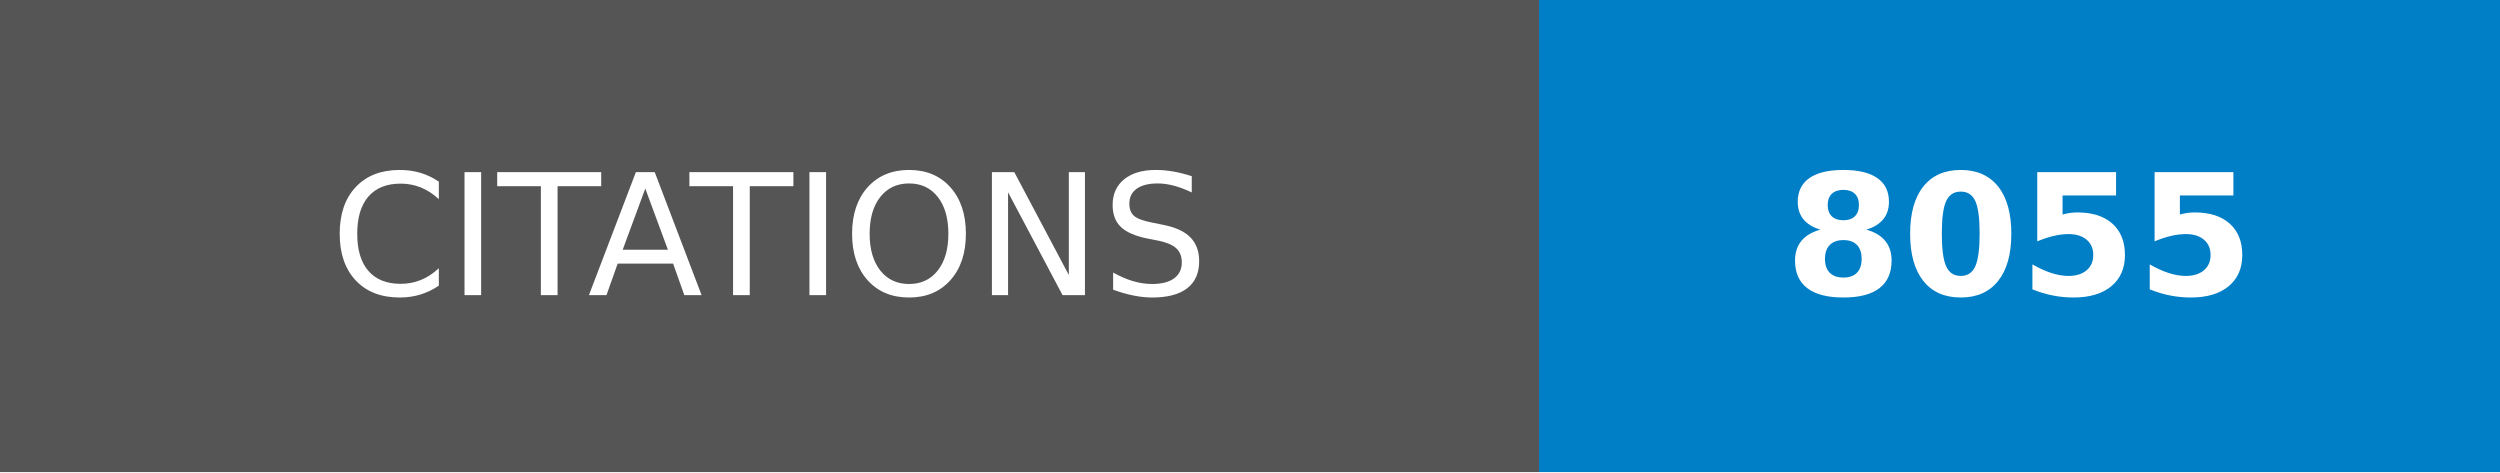
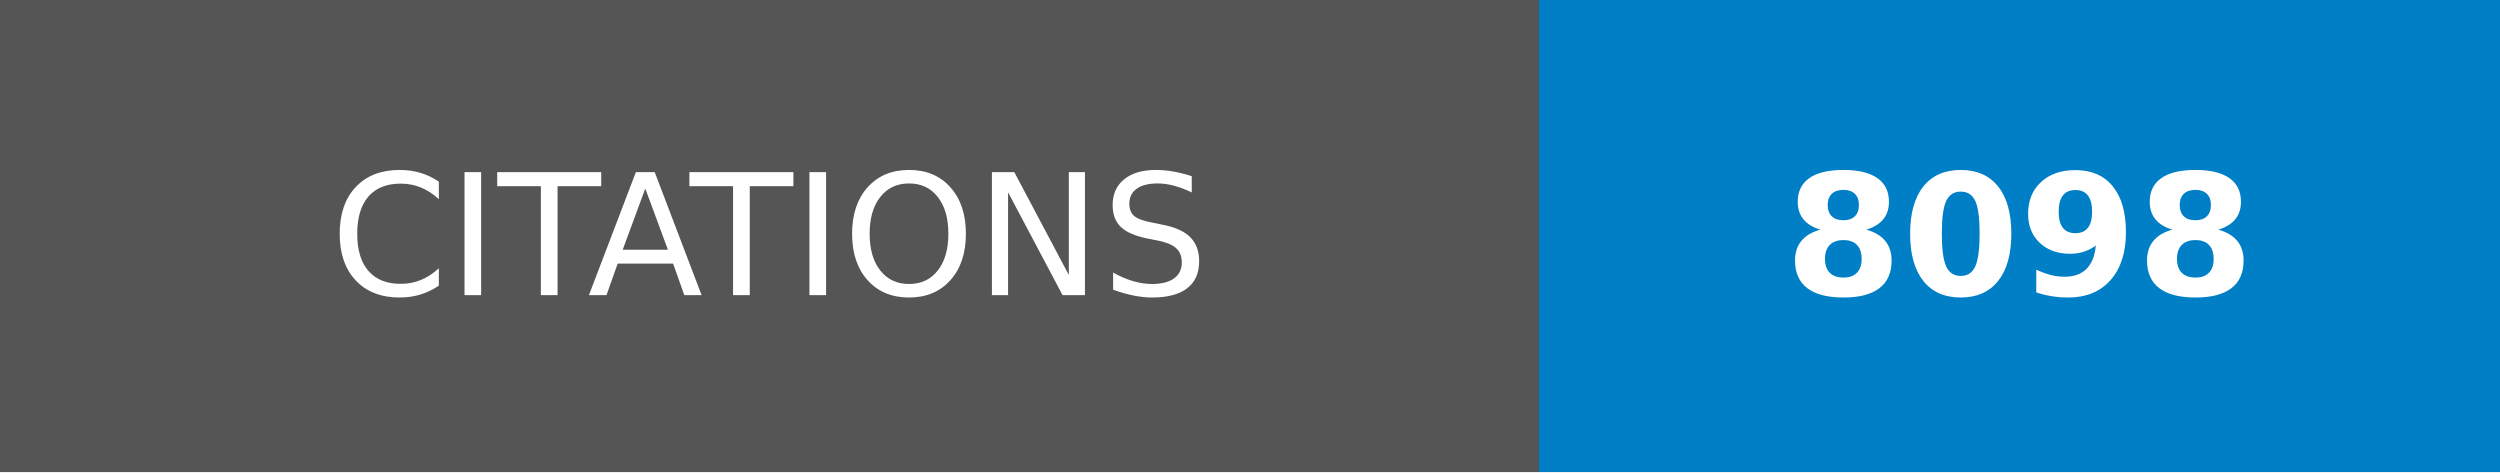
- <svg xmlns="http://www.w3.org/2000/svg" width="148.25" height="28" role="img" aria-label="CITATIONS: 8055">
+ <svg xmlns="http://www.w3.org/2000/svg" width="148.25" height="28" role="img" aria-label="CITATIONS: 8098">
  <g shape-rendering="crispEdges">
    <rect width="91.25" height="28" fill="#555" />
    <rect x="91.25" width="57" height="28" fill="#007ec6" />
  </g>
  <g fill="#fff" text-anchor="middle" font-family="Verdana,Geneva,DejaVu Sans,sans-serif" text-rendering="geometricPrecision" font-size="100">
    <text transform="scale(.1)" x="456.25" y="175" textLength="672.5" fill="#fff">CITATIONS</text>
-     <text transform="scale(.1)" x="1197.5" y="175" textLength="330" fill="#fff" font-weight="bold">8055</text>
+     <text transform="scale(.1)" x="1197.5" y="175" textLength="330" fill="#fff" font-weight="bold">8098</text>
  </g>
</svg>
